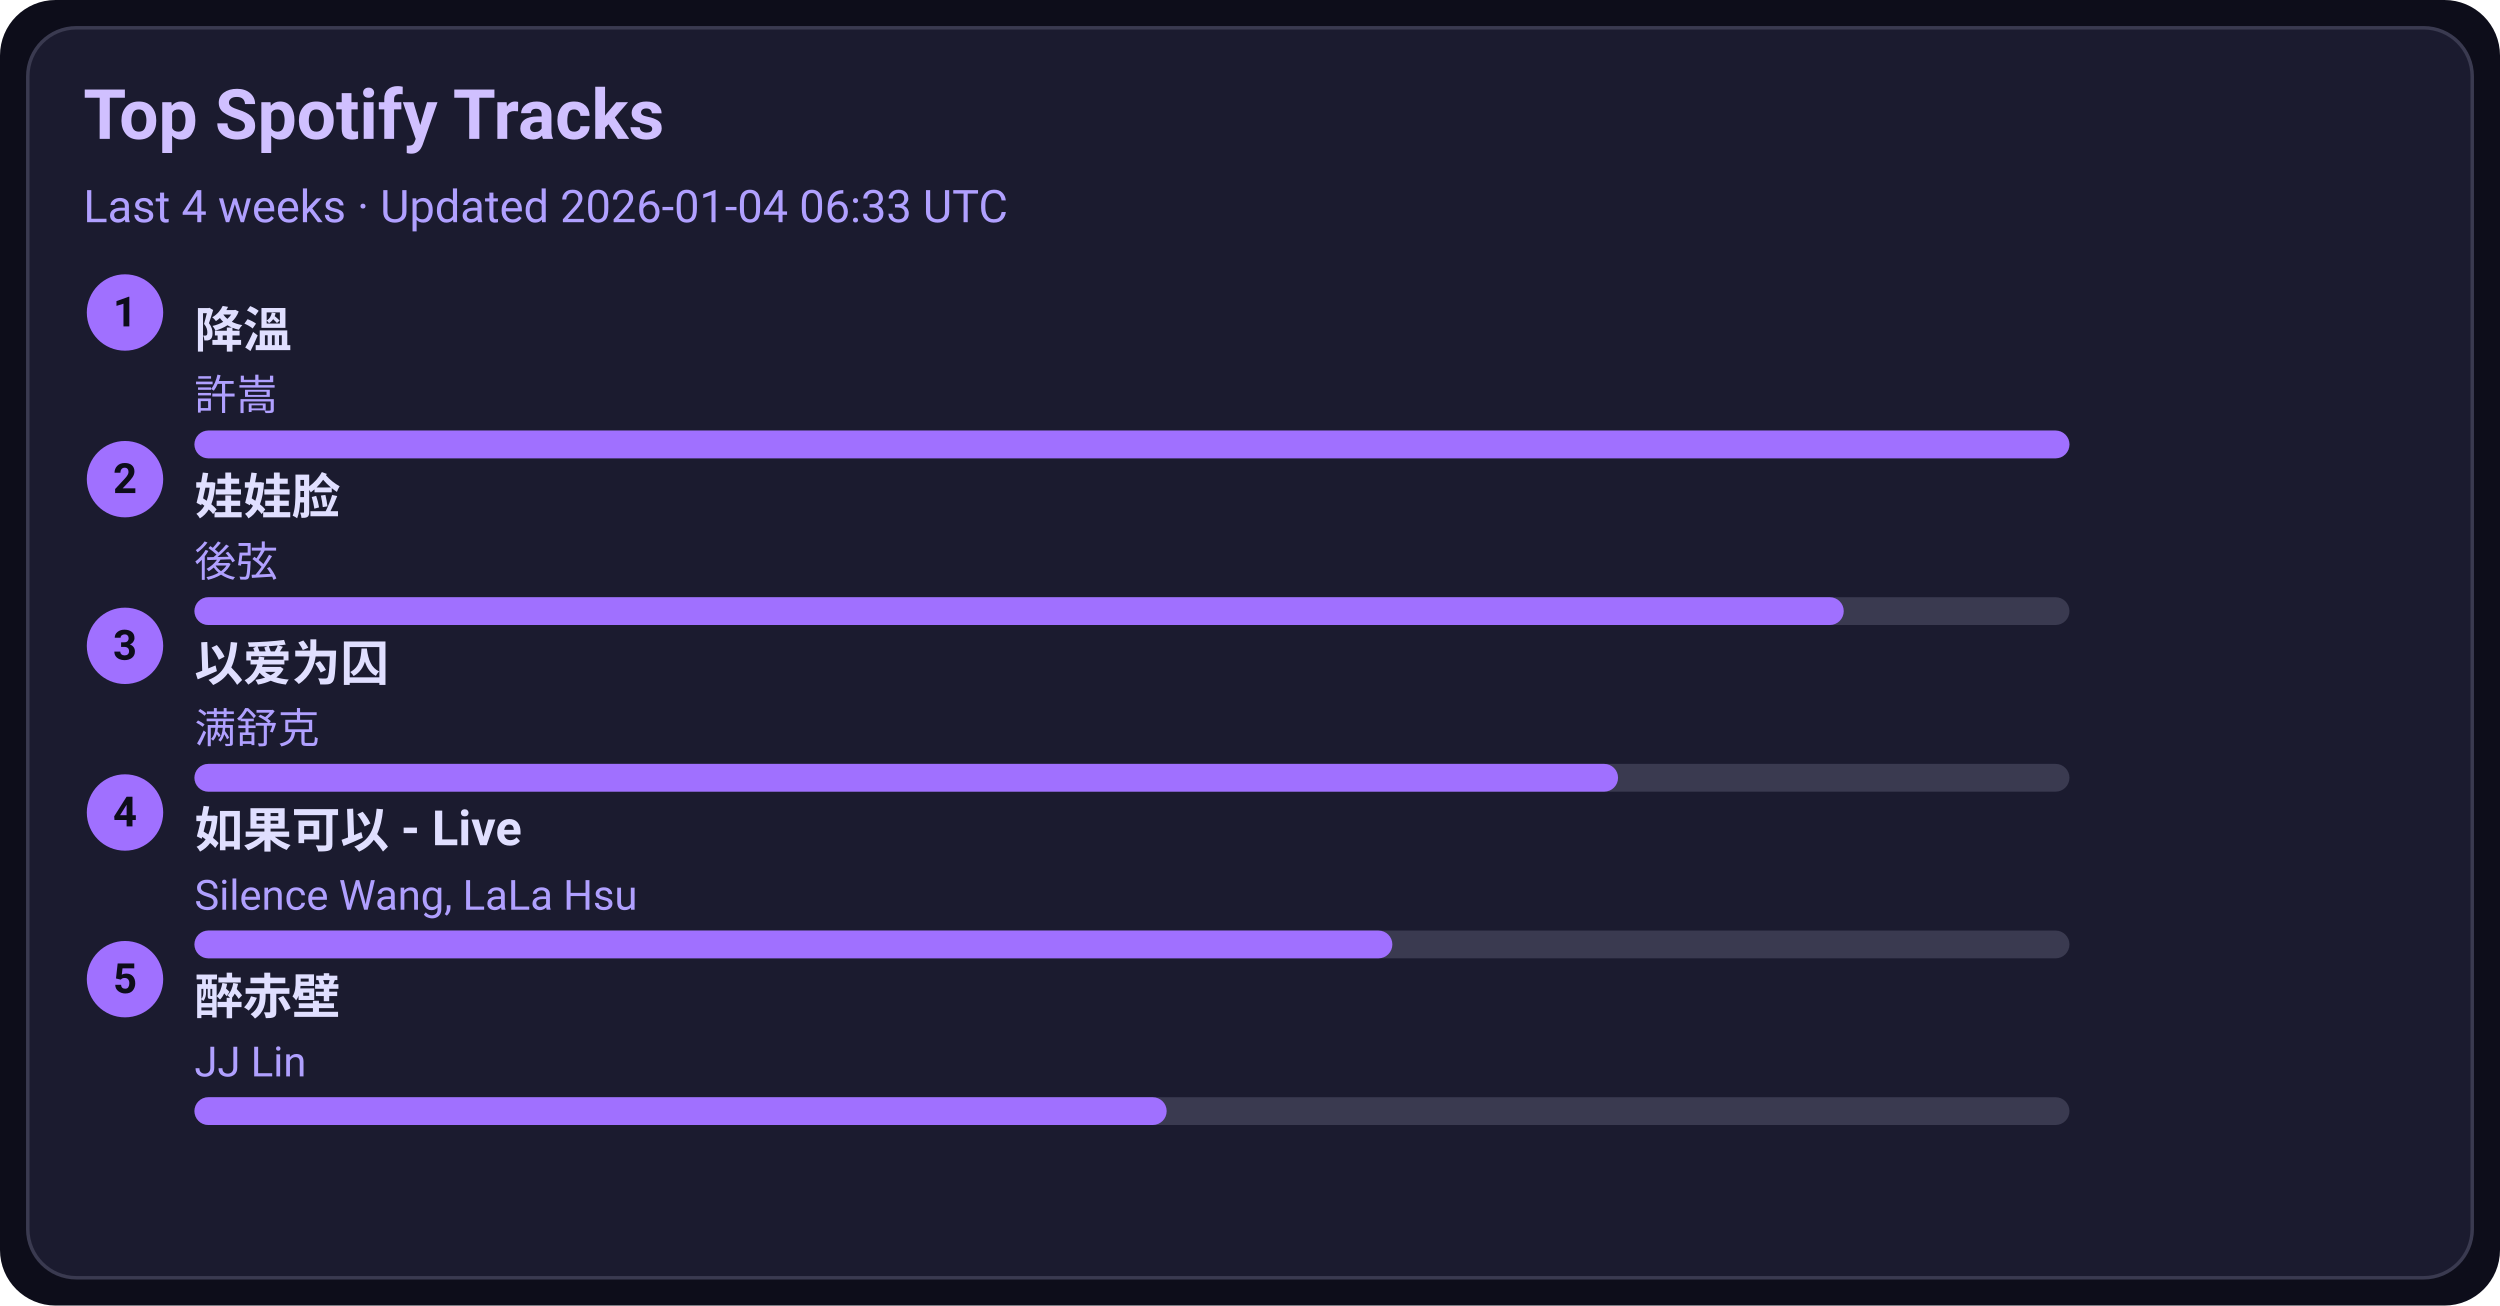
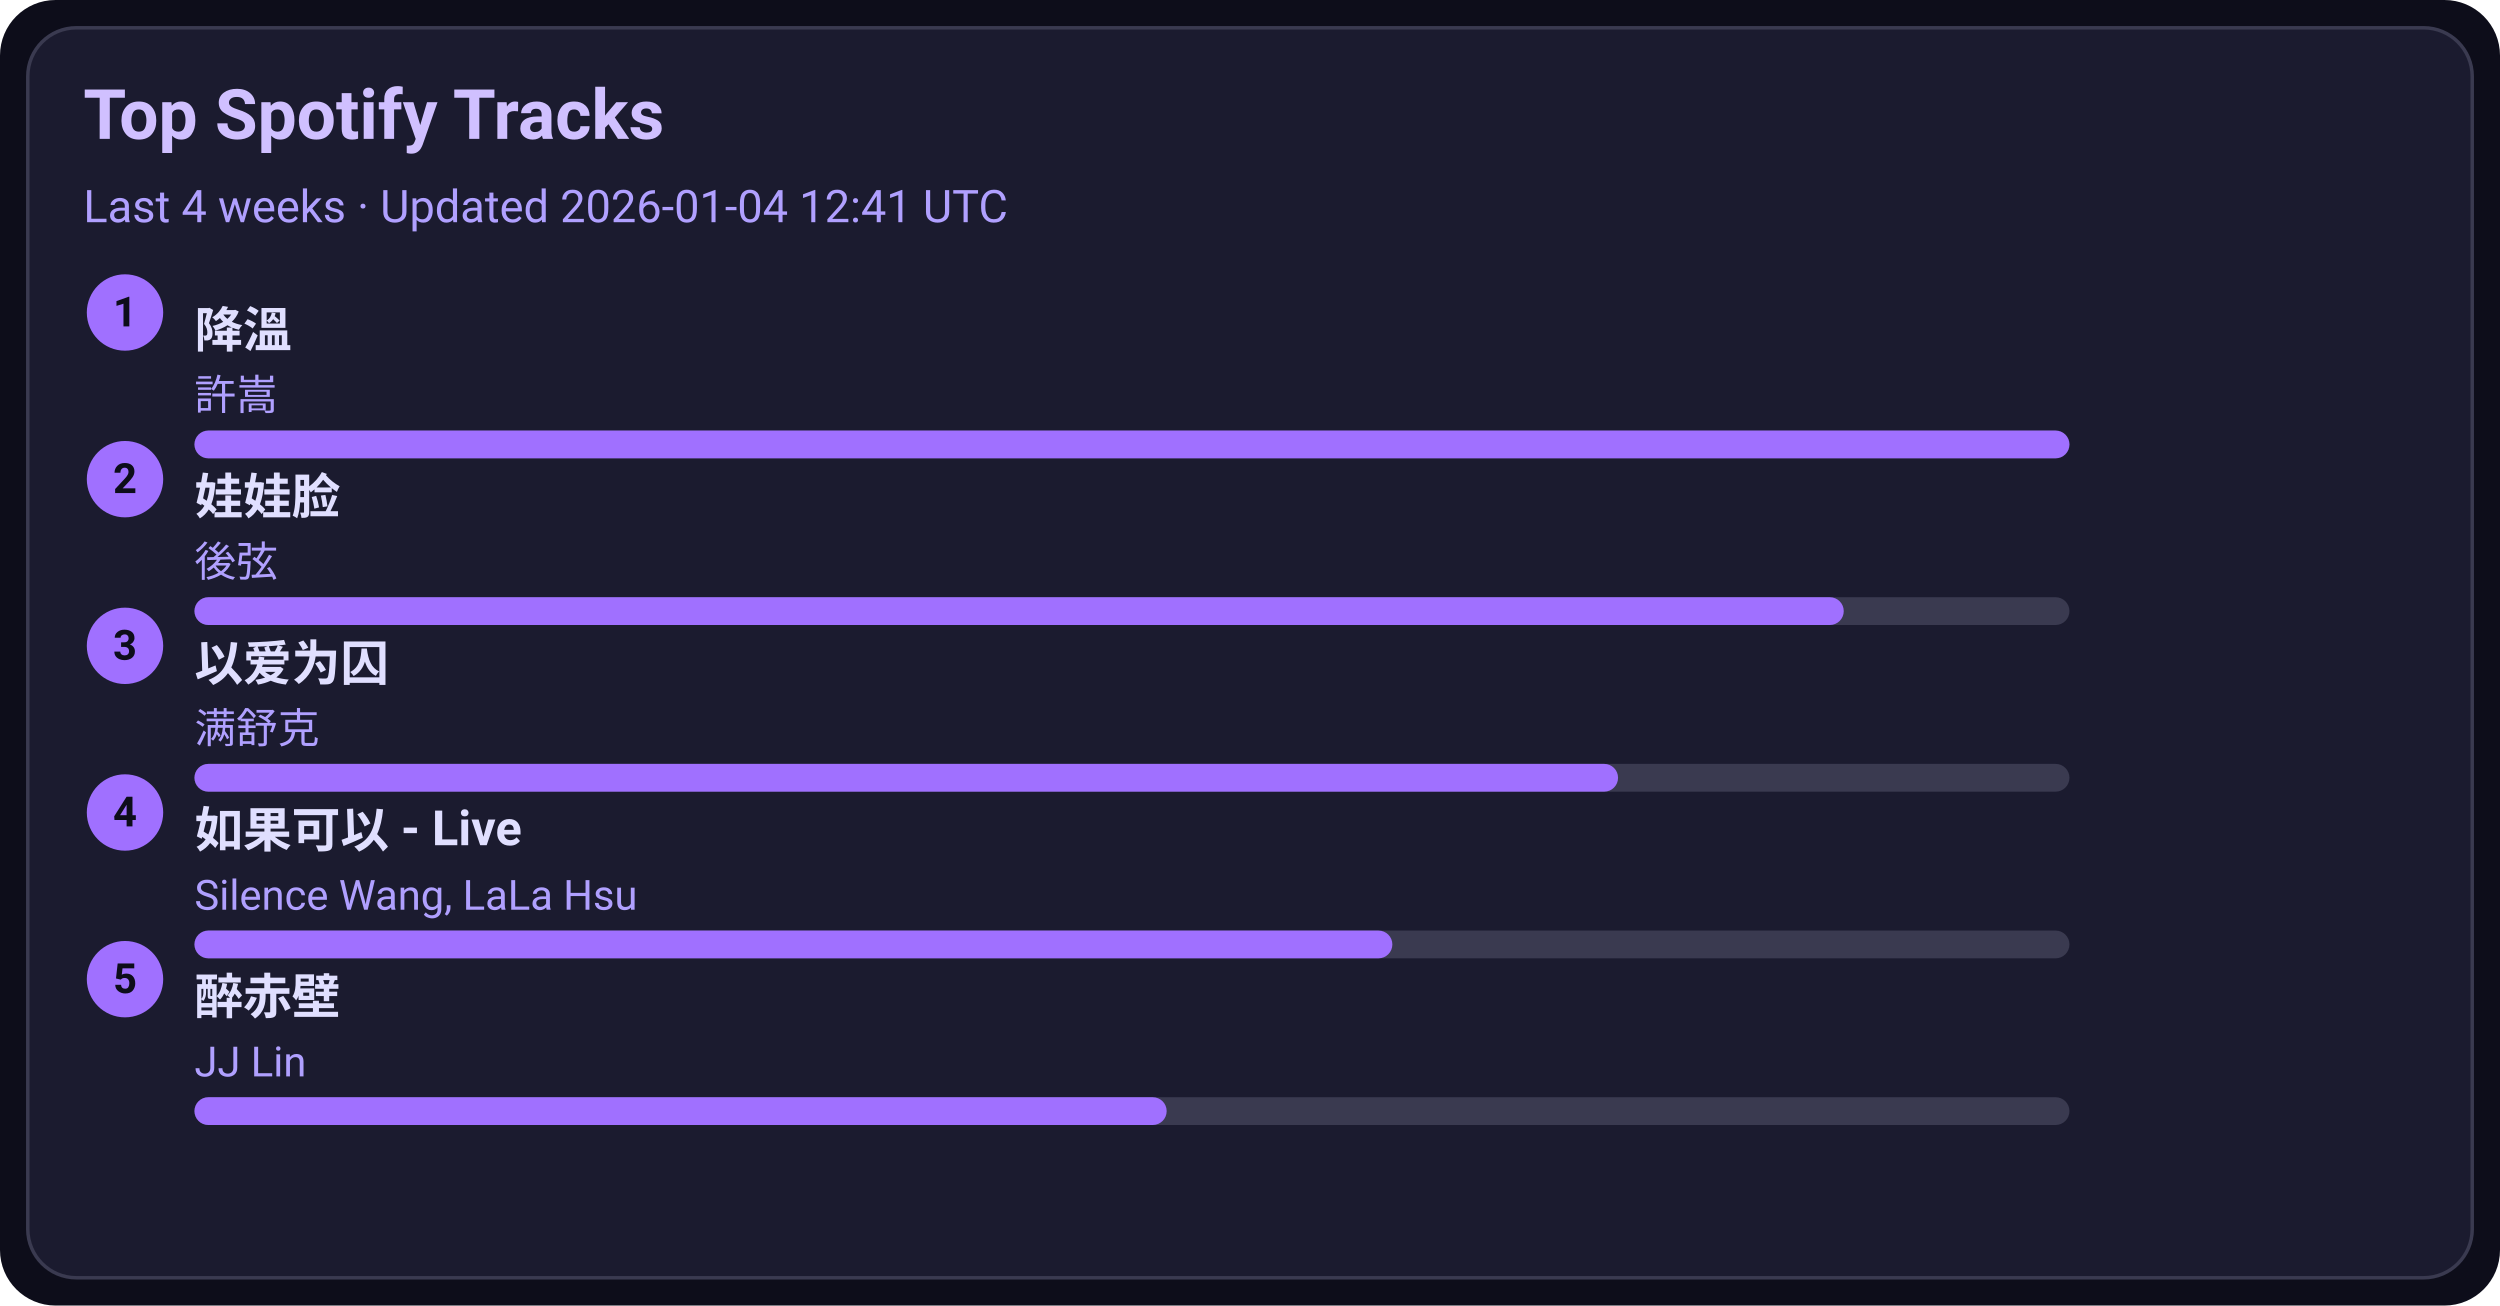
<svg xmlns="http://www.w3.org/2000/svg" width="720" height="376" viewBox="0 0 720 376">
  <style>text{font-family:-apple-system,BlinkMacSystemFont,Segoe UI,Roboto,Ubuntu,Helvetica Neue,Arial,Noto Sans,sans-serif}</style>
  <rect width="720" height="376" rx="16" fill="#0d0d1a" />
  <rect x="8" y="8" width="704" height="360" rx="14" fill="#1b1b2f" stroke="#3a3a50" />
  <text x="24" y="40" font-size="20" fill="#d0c0ff" font-weight="600">Top Spotify Tracks</text>
-   <text x="24" y="64" font-size="13" fill="#b0a0ff">Last 4 weeks · Updated 2026-01-04 06:33 UTC</text>
+   <text x="24" y="64" font-size="13" fill="#b0a0ff">Last 4 weeks · Updated 2026-01-04 12:41 UTC</text>
  <circle cx="36" cy="90" r="11" fill="#a070ff" />
  <text x="36" y="94" text-anchor="middle" font-size="12" fill="#0d0d1a" font-weight="700">1</text>
  <a href="https://open.spotify.com/track/2q9uhrOfyOnBa3oWR1PfYT" target="_blank" rel="noopener noreferrer">
    <text x="56" y="100" font-size="14" fill="#e0dfff" font-weight="600">降溫</text>
  </a>
  <text x="56" y="118" font-size="12" fill="#b0a0ff">許嵩</text>
  <rect x="56" y="124" width="540" height="8" rx="4" fill="#3a3a50" />
  <rect x="56" y="124" width="540" height="8" rx="4" fill="#a070ff" />
  <circle cx="36" cy="138" r="11" fill="#a070ff" />
  <text x="36" y="142" text-anchor="middle" font-size="12" fill="#0d0d1a" font-weight="700">2</text>
  <a href="https://open.spotify.com/track/08ouEICweFmqfgPJnRIQkE" target="_blank" rel="noopener noreferrer">
    <text x="56" y="148" font-size="14" fill="#e0dfff" font-weight="600">娃娃脸</text>
  </a>
  <text x="56" y="166" font-size="12" fill="#b0a0ff">後弦</text>
  <rect x="56" y="172" width="540" height="8" rx="4" fill="#3a3a50" />
  <rect x="56" y="172" width="475" height="8" rx="4" fill="#a070ff" />
  <circle cx="36" cy="186" r="11" fill="#a070ff" />
  <text x="36" y="190" text-anchor="middle" font-size="12" fill="#0d0d1a" font-weight="700">3</text>
  <a href="https://open.spotify.com/track/0RW2LEfGQK5BaIho6sSLqf" target="_blank" rel="noopener noreferrer">
    <text x="56" y="196" font-size="14" fill="#e0dfff" font-weight="600">以爱为囚</text>
  </a>
  <text x="56" y="214" font-size="12" fill="#b0a0ff">满舒克</text>
  <rect x="56" y="220" width="540" height="8" rx="4" fill="#3a3a50" />
  <rect x="56" y="220" width="410" height="8" rx="4" fill="#a070ff" />
  <circle cx="36" cy="234" r="11" fill="#a070ff" />
  <text x="36" y="238" text-anchor="middle" font-size="12" fill="#0d0d1a" font-weight="700">4</text>
  <a href="https://open.spotify.com/track/6IF65dJzfmPcX7jwDegwoo" target="_blank" rel="noopener noreferrer">
    <text x="56" y="244" font-size="14" fill="#e0dfff" font-weight="600">如果可以 - Live</text>
  </a>
  <text x="56" y="262" font-size="12" fill="#b0a0ff">Silence Wang, LaLa Hsu</text>
  <rect x="56" y="268" width="540" height="8" rx="4" fill="#3a3a50" />
  <rect x="56" y="268" width="345" height="8" rx="4" fill="#a070ff" />
  <circle cx="36" cy="282" r="11" fill="#a070ff" />
  <text x="36" y="286" text-anchor="middle" font-size="12" fill="#0d0d1a" font-weight="700">5</text>
  <a href="https://open.spotify.com/track/69lAYqbyHL1A0gctdLd9WV" target="_blank" rel="noopener noreferrer">
    <text x="56" y="292" font-size="14" fill="#e0dfff" font-weight="600">醉赤壁</text>
  </a>
  <text x="56" y="310" font-size="12" fill="#b0a0ff">JJ Lin</text>
  <rect x="56" y="316" width="540" height="8" rx="4" fill="#3a3a50" />
  <rect x="56" y="316" width="280" height="8" rx="4" fill="#a070ff" />
</svg>
